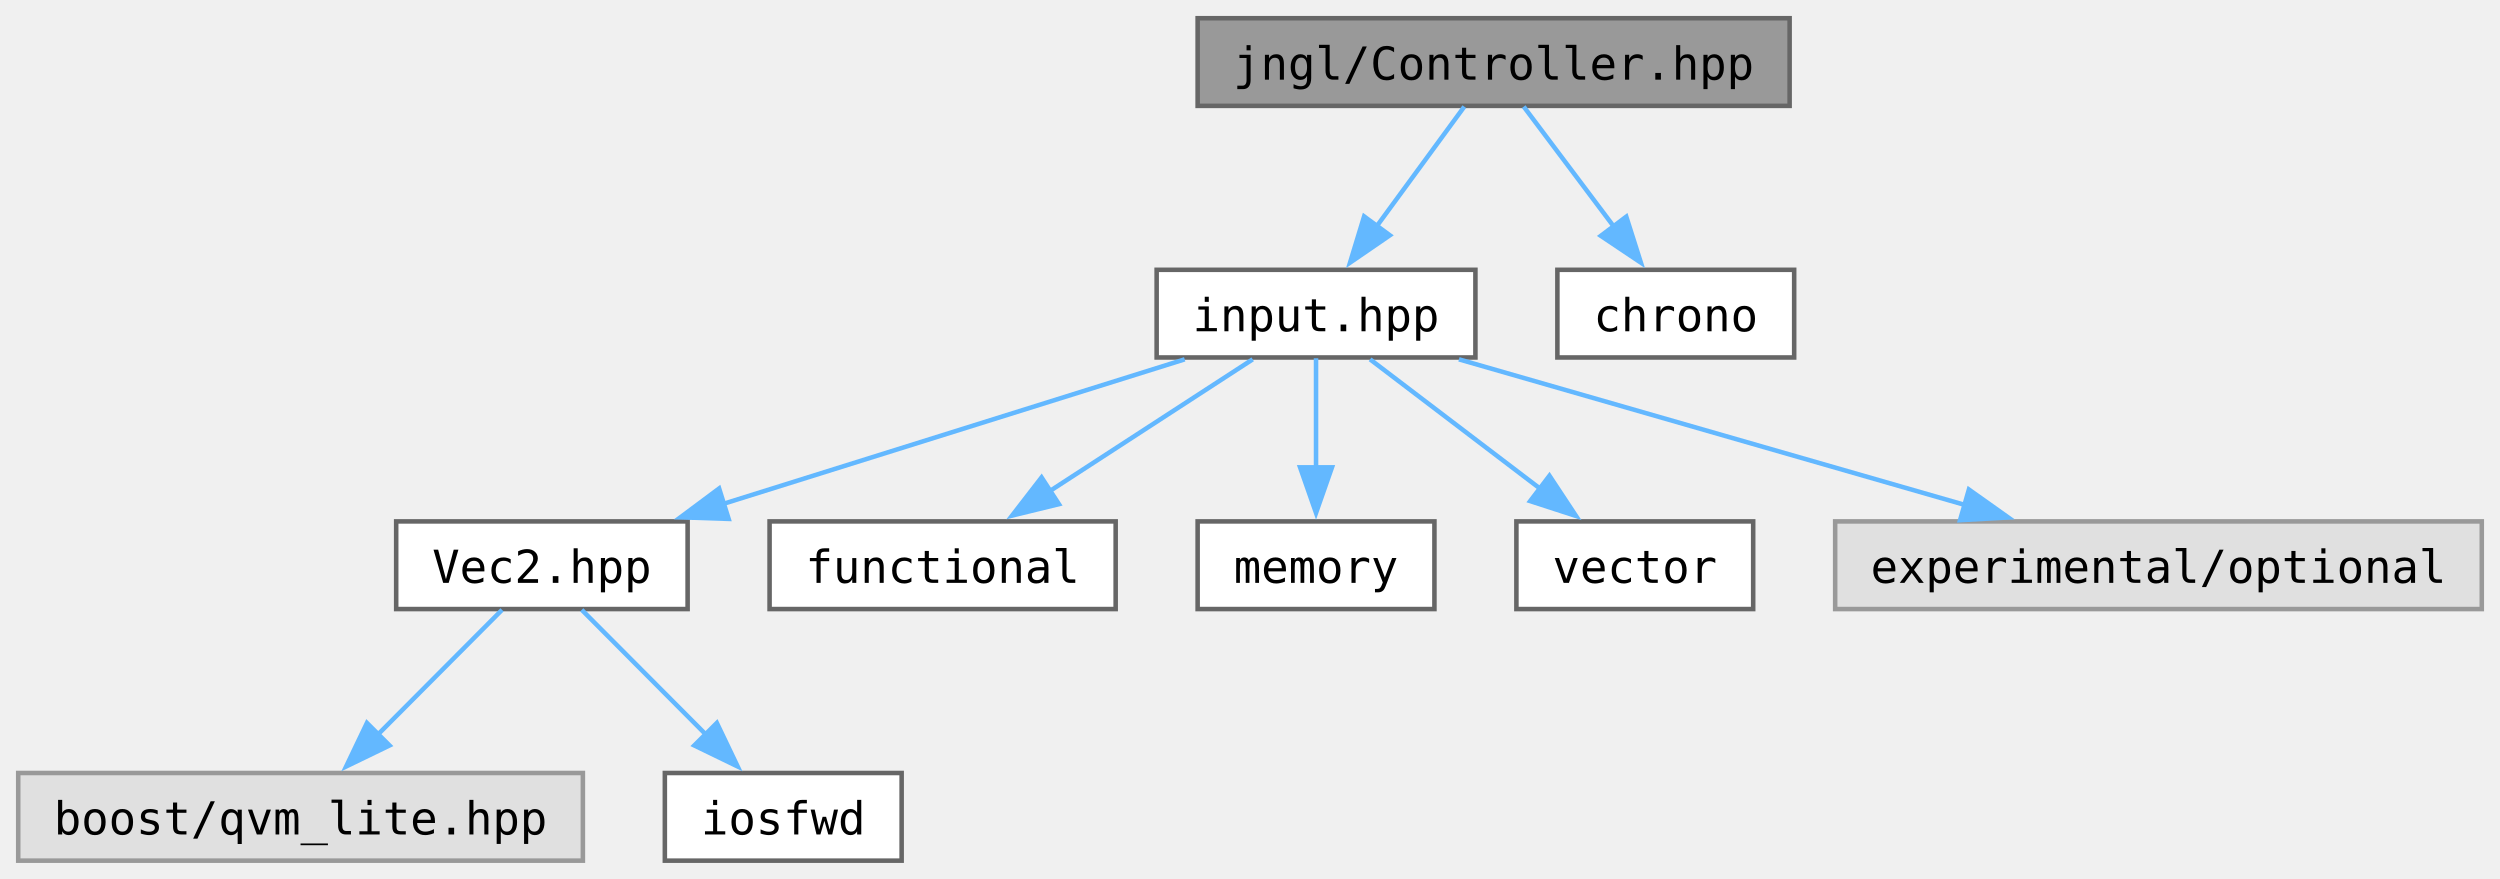
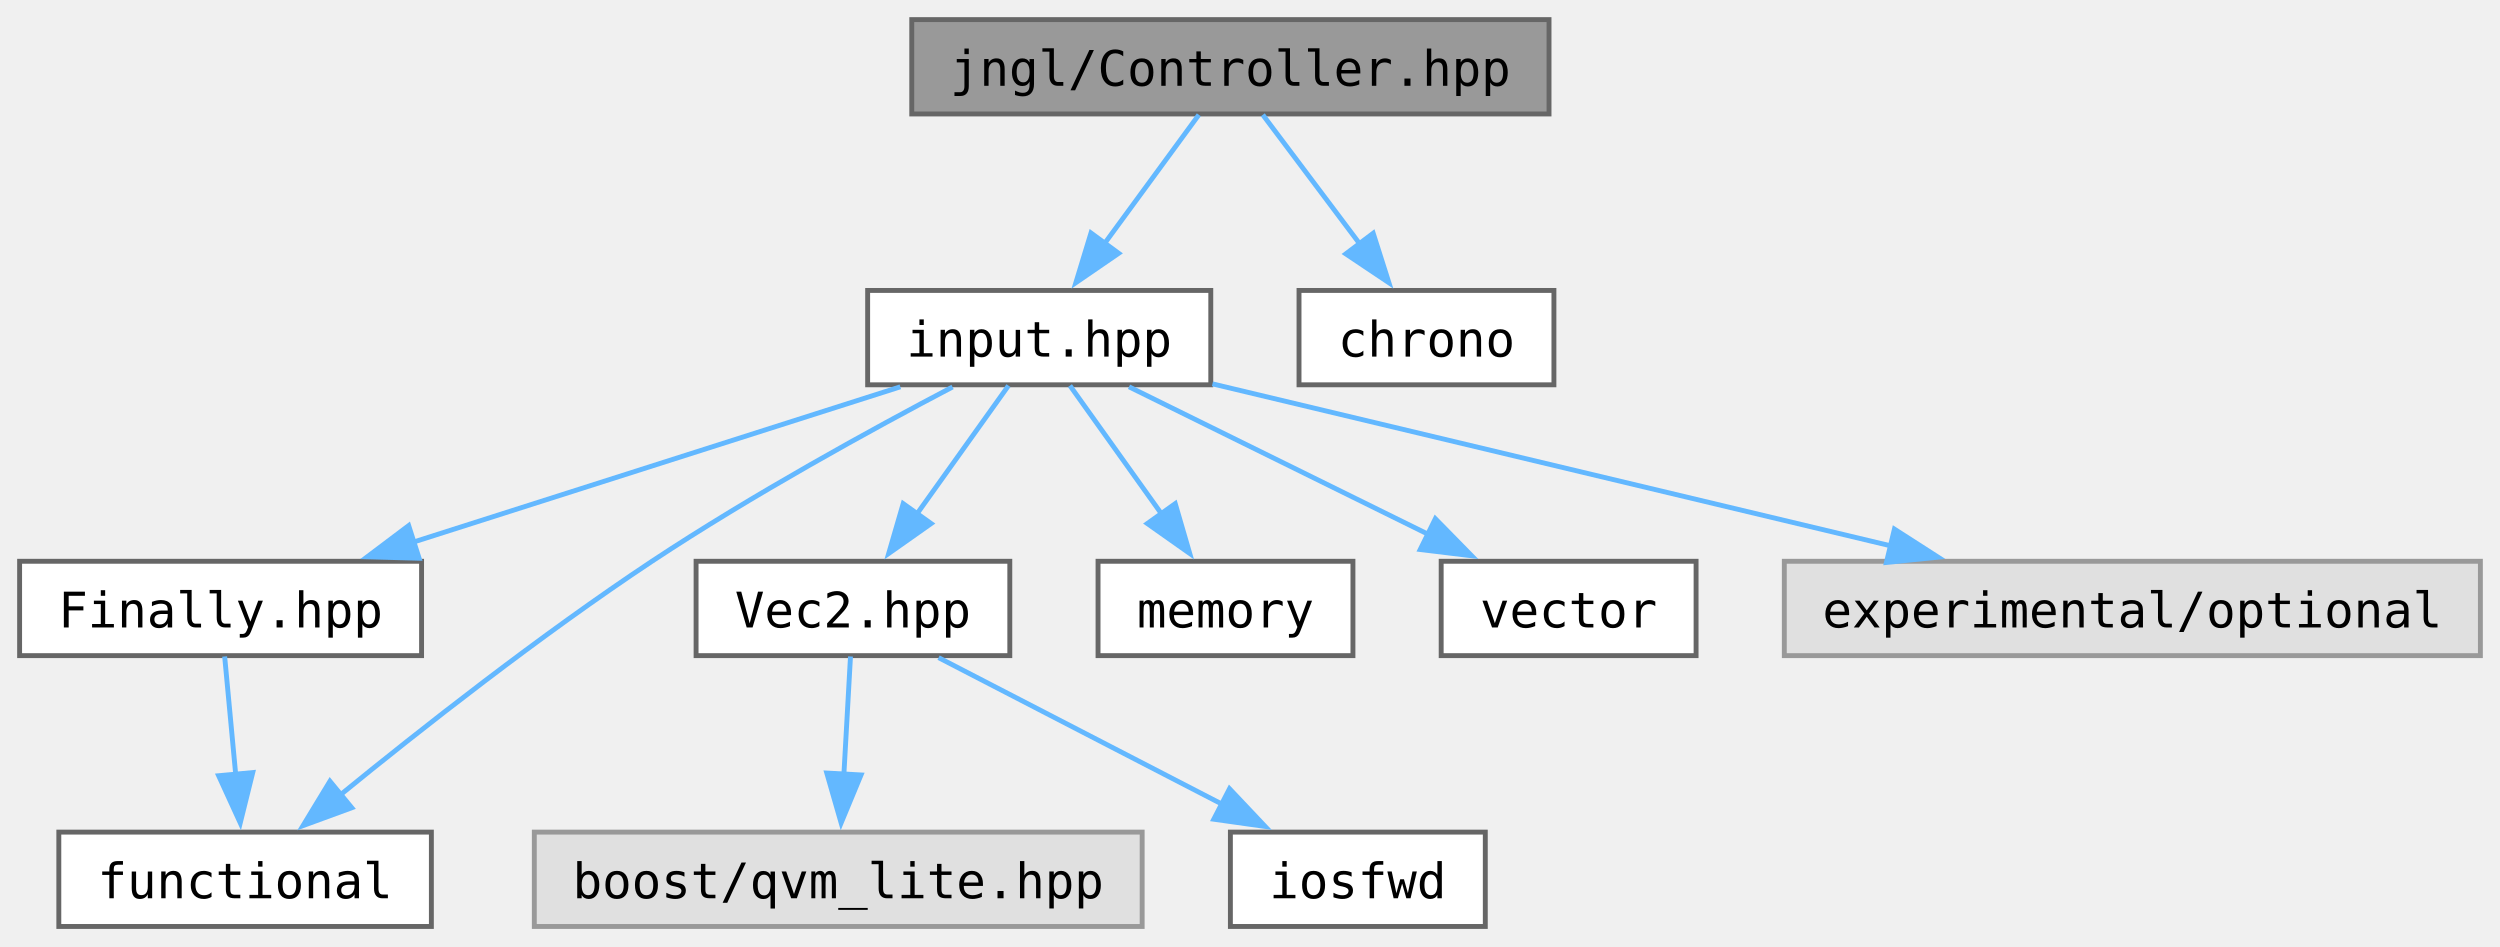
- <svg xmlns="http://www.w3.org/2000/svg" xmlns:xlink="http://www.w3.org/1999/xlink" width="549pt" height="193pt" viewBox="0.00 0.00 549.00 193.00">
+ <svg xmlns="http://www.w3.org/2000/svg" xmlns:xlink="http://www.w3.org/1999/xlink" width="510pt" height="193pt" viewBox="0.00 0.00 510.00 193.00">
  <g id="graph0" class="graph" transform="scale(1 1) rotate(0) translate(4 189)">
    <g id="Node000001" class="node">
      <g id="a_Node000001">
        <a xlink:title="Contains jngl::Controller class.">
-           <polygon fill="#999999" stroke="#666666" points="389,-185 259,-185 259,-165.75 389,-165.75 389,-185" />
-           <text text-anchor="middle" x="324" y="-171.5" font-family="ui-monospace,monospace" font-size="10.00">jngl/Controller.hpp</text>
+           <polygon fill="#999999" stroke="#666666" points="312,-185 182,-185 182,-165.75 312,-165.75 312,-185" />
+           <text text-anchor="middle" x="247" y="-171.5" font-family="ui-monospace,monospace" font-size="10.00">jngl/Controller.hpp</text>
        </a>
      </g>
    </g>
    <g id="Node000002" class="node">
      <g id="a_Node000002">
        <a xlink:href="input_8hpp.html" target="_top" xlink:title="Input related functions.">
-           <polygon fill="white" stroke="#666666" points="320,-129.75 250,-129.75 250,-110.5 320,-110.5 320,-129.75" />
-           <text text-anchor="middle" x="285" y="-116.25" font-family="ui-monospace,monospace" font-size="10.00">input.hpp</text>
+           <polygon fill="white" stroke="#666666" points="243,-129.75 173,-129.75 173,-110.5 243,-110.5 243,-129.75" />
+           <text text-anchor="middle" x="208" y="-116.25" font-family="ui-monospace,monospace" font-size="10.00">input.hpp</text>
        </a>
      </g>
    </g>
    <g id="edge1_Node000001_Node000002" class="edge">
      <g id="a_edge1_Node000001_Node000002">
        <a xlink:title=" ">
-           <path fill="none" stroke="#63b8ff" d="M317.56,-165.58C312.34,-158.46 304.81,-148.18 298.31,-139.3" />
-           <polygon fill="#63b8ff" stroke="#63b8ff" points="301.21,-137.33 292.47,-131.33 295.56,-141.47 301.21,-137.33" />
+           <path fill="none" stroke="#63b8ff" d="M240.56,-165.58C235.34,-158.46 227.81,-148.18 221.31,-139.3" />
+           <polygon fill="#63b8ff" stroke="#63b8ff" points="224.21,-137.33 215.47,-131.33 218.56,-141.47 224.21,-137.33" />
        </a>
      </g>
    </g>
-     <g id="Node000010" class="node">
-       <g id="a_Node000010">
+     <g id="Node000011" class="node">
+       <g id="a_Node000011">
        <a target="_parent" xlink:href="http://en.cppreference.com/w/cpp/header/chrono.html" xlink:title=" ">
-           <polygon fill="white" stroke="#666666" points="390,-129.75 338,-129.75 338,-110.5 390,-110.5 390,-129.75" />
-           <text text-anchor="middle" x="364" y="-116.25" font-family="ui-monospace,monospace" font-size="10.00">chrono</text>
+           <polygon fill="white" stroke="#666666" points="313,-129.75 261,-129.75 261,-110.5 313,-110.5 313,-129.75" />
+           <text text-anchor="middle" x="287" y="-116.25" font-family="ui-monospace,monospace" font-size="10.00">chrono</text>
        </a>
      </g>
    </g>
-     <g id="edge9_Node000001_Node000010" class="edge">
-       <g id="a_edge9_Node000001_Node000010">
+     <g id="edge11_Node000001_Node000011" class="edge">
+       <g id="a_edge11_Node000001_Node000011">
        <a xlink:title=" ">
-           <path fill="none" stroke="#63b8ff" d="M330.61,-165.58C335.96,-158.46 343.68,-148.18 350.35,-139.3" />
-           <polygon fill="#63b8ff" stroke="#63b8ff" points="353.13,-141.42 356.34,-131.32 347.54,-137.21 353.13,-141.42" />
+           <path fill="none" stroke="#63b8ff" d="M253.61,-165.58C258.96,-158.46 266.68,-148.18 273.35,-139.3" />
+           <polygon fill="#63b8ff" stroke="#63b8ff" points="276.13,-141.42 279.34,-131.32 270.54,-137.21 276.13,-141.42" />
        </a>
      </g>
    </g>
    <g id="Node000003" class="node">
      <g id="a_Node000003">
-         <a xlink:href="Vec2_8hpp.html" target="_top" xlink:title="Contains jngl::Vec2 class.">
-           <polygon fill="white" stroke="#666666" points="147,-74.5 83,-74.5 83,-55.25 147,-55.25 147,-74.5" />
-           <text text-anchor="middle" x="115" y="-61" font-family="ui-monospace,monospace" font-size="10.00">Vec2.hpp</text>
+         <a xlink:href="Finally_8hpp.html" target="_top" xlink:title="Contains jngl::Finally class.">
+           <polygon fill="white" stroke="#666666" points="82,-74.5 0,-74.5 0,-55.25 82,-55.25 82,-74.5" />
+           <text text-anchor="middle" x="41" y="-61" font-family="ui-monospace,monospace" font-size="10.00">Finally.hpp</text>
        </a>
      </g>
    </g>
    <g id="edge2_Node000002_Node000003" class="edge">
      <g id="a_edge2_Node000002_Node000003">
        <a xlink:title=" ">
-           <path fill="none" stroke="#63b8ff" d="M256.16,-110.09C228.32,-101.37 185.93,-88.09 154.86,-78.36" />
-           <polygon fill="#63b8ff" stroke="#63b8ff" points="156.01,-75.05 145.42,-75.4 153.92,-81.73 156.01,-75.05" />
+           <path fill="none" stroke="#63b8ff" d="M179.67,-110.09C152.32,-101.37 110.68,-88.09 80.16,-78.36" />
+           <polygon fill="#63b8ff" stroke="#63b8ff" points="81.5,-75.12 70.91,-75.41 79.37,-81.78 81.5,-75.12" />
        </a>
      </g>
    </g>
-     <g id="Node000006" class="node">
-       <g id="a_Node000006">
+     <g id="Node000004" class="node">
+       <g id="a_Node000004">
        <a target="_parent" xlink:href="http://en.cppreference.com/w/cpp/header/functional.html" xlink:title=" ">
-           <polygon fill="white" stroke="#666666" points="241,-74.5 165,-74.5 165,-55.25 241,-55.25 241,-74.5" />
-           <text text-anchor="middle" x="203" y="-61" font-family="ui-monospace,monospace" font-size="10.00">functional</text>
+           <polygon fill="white" stroke="#666666" points="84,-19.25 8,-19.25 8,0 84,0 84,-19.25" />
+           <text text-anchor="middle" x="46" y="-5.75" font-family="ui-monospace,monospace" font-size="10.00">functional</text>
        </a>
      </g>
    </g>
-     <g id="edge5_Node000002_Node000006" class="edge">
-       <g id="a_edge5_Node000002_Node000006">
+     <g id="edge7_Node000002_Node000004" class="edge">
+       <g id="a_edge7_Node000002_Node000004">
        <a xlink:title=" ">
-           <path fill="none" stroke="#63b8ff" d="M271.09,-110.09C258.84,-102.14 240.75,-90.39 226.29,-81" />
-           <polygon fill="#63b8ff" stroke="#63b8ff" points="228.54,-78.29 218.25,-75.78 224.73,-84.16 228.54,-78.29" />
+           <path fill="none" stroke="#63b8ff" d="M190.32,-110.06C174.02,-101.5 149.36,-87.98 129,-74.5 106.32,-59.47 81.79,-40.19 65.33,-26.76" />
+           <polygon fill="#63b8ff" stroke="#63b8ff" points="67.76,-24.22 57.81,-20.57 63.31,-29.63 67.76,-24.22" />
        </a>
      </g>
    </g>
-     <g id="Node000007" class="node">
-       <g id="a_Node000007">
-         <a target="_parent" xlink:href="http://en.cppreference.com/w/cpp/header/memory.html" xlink:title=" ">
-           <polygon fill="white" stroke="#666666" points="311,-74.5 259,-74.5 259,-55.25 311,-55.25 311,-74.5" />
-           <text text-anchor="middle" x="285" y="-61" font-family="ui-monospace,monospace" font-size="10.00">memory</text>
+     <g id="Node000005" class="node">
+       <g id="a_Node000005">
+         <a xlink:href="Vec2_8hpp.html" target="_top" xlink:title="Contains jngl::Vec2 class.">
+           <polygon fill="white" stroke="#666666" points="202,-74.5 138,-74.5 138,-55.25 202,-55.25 202,-74.5" />
+           <text text-anchor="middle" x="170" y="-61" font-family="ui-monospace,monospace" font-size="10.00">Vec2.hpp</text>
        </a>
      </g>
    </g>
-     <g id="edge6_Node000002_Node000007" class="edge">
-       <g id="a_edge6_Node000002_Node000007">
+     <g id="edge4_Node000002_Node000005" class="edge">
+       <g id="a_edge4_Node000002_Node000005">
        <a xlink:title=" ">
-           <path fill="none" stroke="#63b8ff" d="M285,-110.33C285,-103.82 285,-94.67 285,-86.37" />
-           <polygon fill="#63b8ff" stroke="#63b8ff" points="288.5,-86.37 285,-76.37 281.5,-86.37 288.5,-86.37" />
+           <path fill="none" stroke="#63b8ff" d="M201.73,-110.33C196.64,-103.21 189.3,-92.93 182.97,-84.05" />
+           <polygon fill="#63b8ff" stroke="#63b8ff" points="185.95,-82.2 177.29,-76.09 180.25,-86.26 185.95,-82.2" />
        </a>
      </g>
    </g>
    <g id="Node000008" class="node">
      <g id="a_Node000008">
-         <a target="_parent" xlink:href="http://en.cppreference.com/w/cpp/header/vector.html" xlink:title=" ">
-           <polygon fill="white" stroke="#666666" points="381,-74.5 329,-74.5 329,-55.25 381,-55.25 381,-74.5" />
-           <text text-anchor="middle" x="355" y="-61" font-family="ui-monospace,monospace" font-size="10.00">vector</text>
+         <a target="_parent" xlink:href="http://en.cppreference.com/w/cpp/header/memory.html" xlink:title=" ">
+           <polygon fill="white" stroke="#666666" points="272,-74.5 220,-74.5 220,-55.25 272,-55.25 272,-74.5" />
+           <text text-anchor="middle" x="246" y="-61" font-family="ui-monospace,monospace" font-size="10.00">memory</text>
        </a>
      </g>
    </g>
-     <g id="edge7_Node000002_Node000008" class="edge">
-       <g id="a_edge7_Node000002_Node000008">
+     <g id="edge8_Node000002_Node000008" class="edge">
+       <g id="a_edge8_Node000002_Node000008">
        <a xlink:title=" ">
-           <path fill="none" stroke="#63b8ff" d="M296.87,-110.09C307.09,-102.32 322.07,-90.92 334.26,-81.65" />
-           <polygon fill="#63b8ff" stroke="#63b8ff" points="336.26,-84.53 342.1,-75.69 332.02,-78.96 336.26,-84.53" />
+           <path fill="none" stroke="#63b8ff" d="M214.27,-110.33C219.36,-103.21 226.7,-92.93 233.03,-84.05" />
+           <polygon fill="#63b8ff" stroke="#63b8ff" points="235.75,-86.26 238.71,-76.09 230.05,-82.2 235.75,-86.26" />
        </a>
      </g>
    </g>
    <g id="Node000009" class="node">
      <g id="a_Node000009">
-         <a xlink:title=" ">
-           <polygon fill="#e0e0e0" stroke="#999999" points="541,-74.5 399,-74.5 399,-55.25 541,-55.25 541,-74.5" />
-           <text text-anchor="middle" x="470" y="-61" font-family="ui-monospace,monospace" font-size="10.00">experimental/optional</text>
+         <a target="_parent" xlink:href="http://en.cppreference.com/w/cpp/header/vector.html" xlink:title=" ">
+           <polygon fill="white" stroke="#666666" points="342,-74.5 290,-74.5 290,-55.25 342,-55.25 342,-74.5" />
+           <text text-anchor="middle" x="316" y="-61" font-family="ui-monospace,monospace" font-size="10.00">vector</text>
        </a>
      </g>
    </g>
-     <g id="edge8_Node000002_Node000009" class="edge">
-       <g id="a_edge8_Node000002_Node000009">
+     <g id="edge9_Node000002_Node000009" class="edge">
+       <g id="a_edge9_Node000002_Node000009">
        <a xlink:title=" ">
-           <path fill="none" stroke="#63b8ff" d="M316.38,-110.09C346.95,-101.29 393.62,-87.86 427.51,-78.11" />
-           <polygon fill="#63b8ff" stroke="#63b8ff" points="428.37,-81.5 437.01,-75.37 426.43,-74.77 428.37,-81.5" />
+           <path fill="none" stroke="#63b8ff" d="M226.32,-110.09C243.08,-101.83 268.13,-89.48 287.5,-79.93" />
+           <polygon fill="#63b8ff" stroke="#63b8ff" points="288.81,-83.18 296.23,-75.62 285.72,-76.9 288.81,-83.18" />
        </a>
      </g>
    </g>
-     <g id="Node000004" class="node">
-       <g id="a_Node000004">
+     <g id="Node000010" class="node">
+       <g id="a_Node000010">
        <a xlink:title=" ">
-           <polygon fill="#e0e0e0" stroke="#999999" points="124,-19.25 0,-19.25 0,0 124,0 124,-19.25" />
-           <text text-anchor="middle" x="62" y="-5.75" font-family="ui-monospace,monospace" font-size="10.00">boost/qvm_lite.hpp</text>
+           <polygon fill="#e0e0e0" stroke="#999999" points="502,-74.5 360,-74.5 360,-55.25 502,-55.25 502,-74.5" />
+           <text text-anchor="middle" x="431" y="-61" font-family="ui-monospace,monospace" font-size="10.00">experimental/optional</text>
+         </a>
+       </g>
+     </g>
+     <g id="edge10_Node000002_Node000010" class="edge">
+       <g id="a_edge10_Node000002_Node000010">
+         <a xlink:title=" ">
+           <path fill="none" stroke="#63b8ff" d="M243.34,-110.69C280.68,-101.77 339.87,-87.63 381.78,-77.63" />
+           <polygon fill="#63b8ff" stroke="#63b8ff" points="382.46,-81.06 391.37,-75.34 380.83,-74.26 382.46,-81.06" />
        </a>
      </g>
    </g>
    <g id="edge3_Node000003_Node000004" class="edge">
      <g id="a_edge3_Node000003_Node000004">
        <a xlink:title=" ">
-           <path fill="none" stroke="#63b8ff" d="M106.25,-55.08C98.85,-47.65 88.04,-36.79 78.95,-27.66" />
-           <polygon fill="#63b8ff" stroke="#63b8ff" points="81.54,-25.3 72.01,-20.68 76.58,-30.24 81.54,-25.3" />
+           <path fill="none" stroke="#63b8ff" d="M41.83,-55.08C42.44,-48.49 43.32,-39.21 44.1,-30.82" />
+           <polygon fill="#63b8ff" stroke="#63b8ff" points="47.56,-31.4 45.01,-21.12 40.6,-30.75 47.56,-31.4" />
        </a>
      </g>
    </g>
-     <g id="Node000005" class="node">
-       <g id="a_Node000005">
-         <a target="_parent" xlink:href="http://en.cppreference.com/w/cpp/header/iosfwd.html" xlink:title=" ">
-           <polygon fill="white" stroke="#666666" points="194,-19.25 142,-19.25 142,0 194,0 194,-19.25" />
-           <text text-anchor="middle" x="168" y="-5.75" font-family="ui-monospace,monospace" font-size="10.00">iosfwd</text>
+     <g id="Node000006" class="node">
+       <g id="a_Node000006">
+         <a xlink:title=" ">
+           <polygon fill="#e0e0e0" stroke="#999999" points="229,-19.25 105,-19.25 105,0 229,0 229,-19.25" />
+           <text text-anchor="middle" x="167" y="-5.75" font-family="ui-monospace,monospace" font-size="10.00">boost/qvm_lite.hpp</text>
        </a>
      </g>
    </g>
-     <g id="edge4_Node000003_Node000005" class="edge">
-       <g id="a_edge4_Node000003_Node000005">
+     <g id="edge5_Node000005_Node000006" class="edge">
+       <g id="a_edge5_Node000005_Node000006">
        <a xlink:title=" ">
-           <path fill="none" stroke="#63b8ff" d="M123.75,-55.08C131.15,-47.65 141.96,-36.79 151.05,-27.66" />
-           <polygon fill="#63b8ff" stroke="#63b8ff" points="153.42,-30.24 157.99,-20.68 148.46,-25.3 153.42,-30.24" />
+           <path fill="none" stroke="#63b8ff" d="M169.5,-55.08C169.13,-48.49 168.61,-39.21 168.14,-30.82" />
+           <polygon fill="#63b8ff" stroke="#63b8ff" points="171.65,-30.91 167.59,-21.12 164.66,-31.3 171.65,-30.91" />
+         </a>
+       </g>
+     </g>
+     <g id="Node000007" class="node">
+       <g id="a_Node000007">
+         <a target="_parent" xlink:href="http://en.cppreference.com/w/cpp/header/iosfwd.html" xlink:title=" ">
+           <polygon fill="white" stroke="#666666" points="299,-19.25 247,-19.25 247,0 299,0 299,-19.25" />
+           <text text-anchor="middle" x="273" y="-5.75" font-family="ui-monospace,monospace" font-size="10.00">iosfwd</text>
+         </a>
+       </g>
+     </g>
+     <g id="edge6_Node000005_Node000007" class="edge">
+       <g id="a_edge6_Node000005_Node000007">
+         <a xlink:title=" ">
+           <path fill="none" stroke="#63b8ff" d="M187.47,-54.84C203.31,-46.66 226.91,-34.46 245.31,-24.94" />
+           <polygon fill="#63b8ff" stroke="#63b8ff" points="246.82,-28.1 254.1,-20.4 243.61,-21.88 246.82,-28.1" />
        </a>
      </g>
    </g>
  </g>
</svg>
